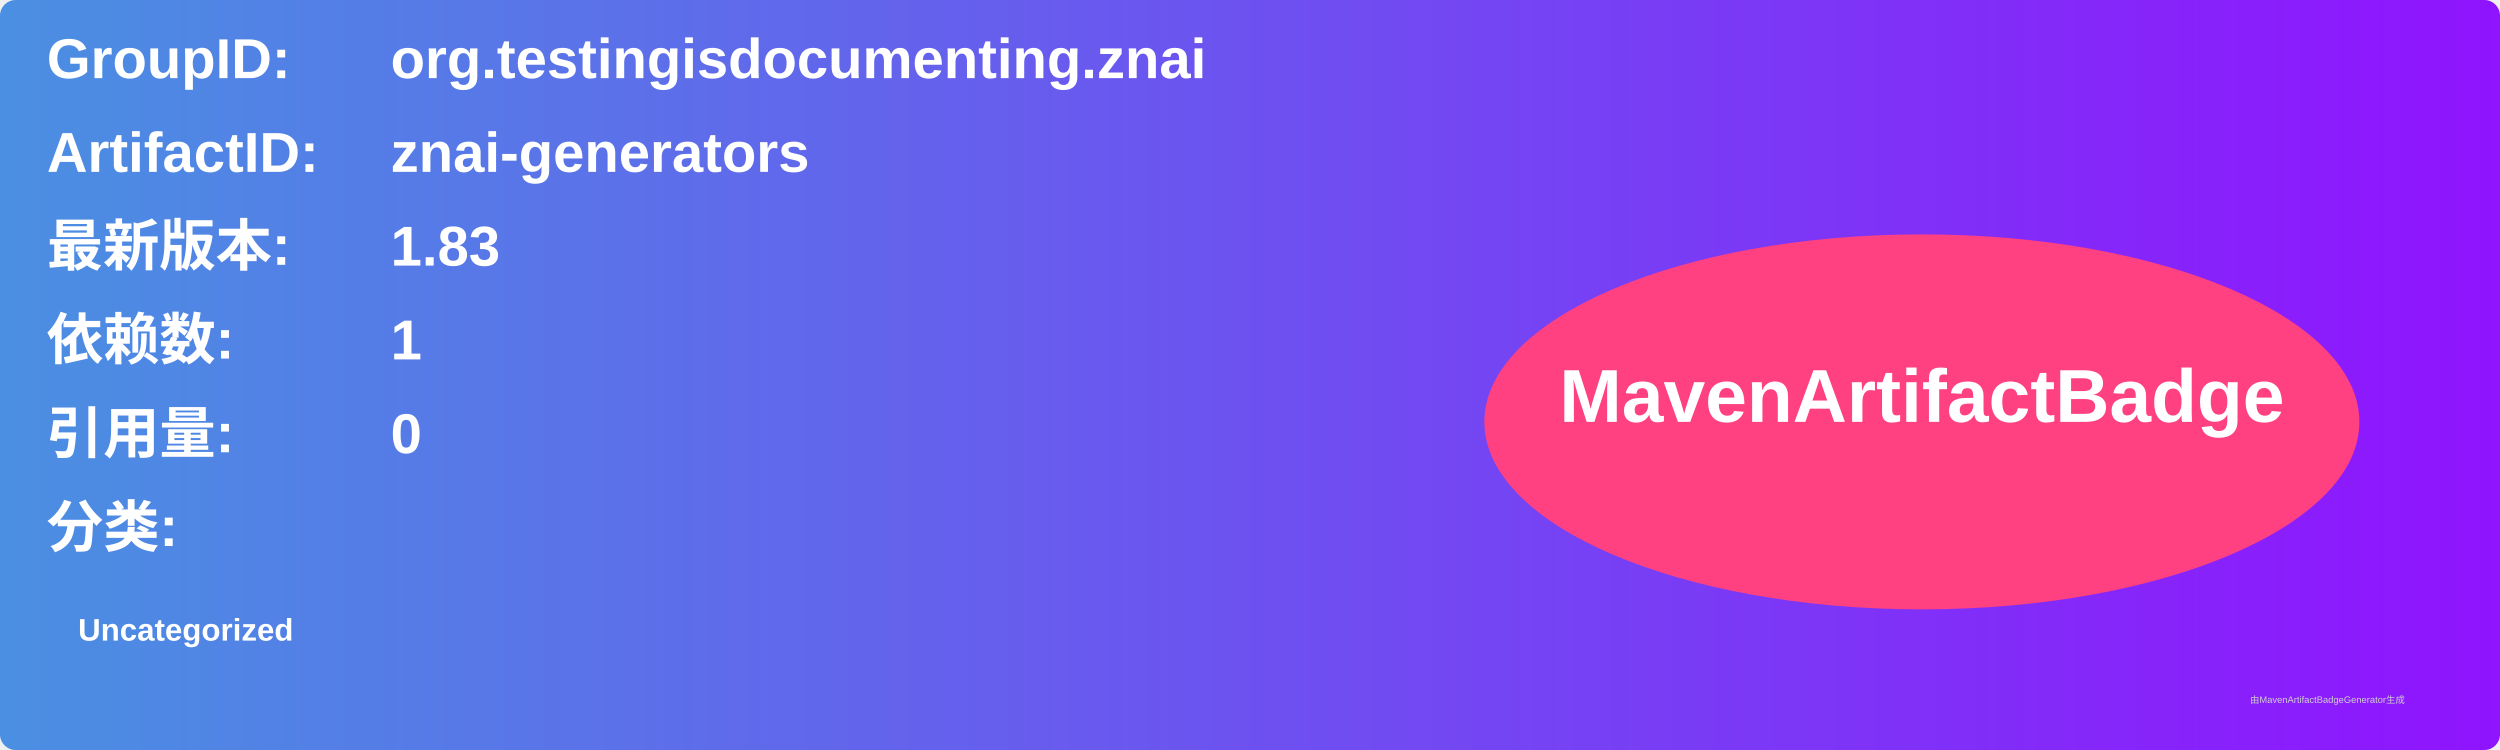
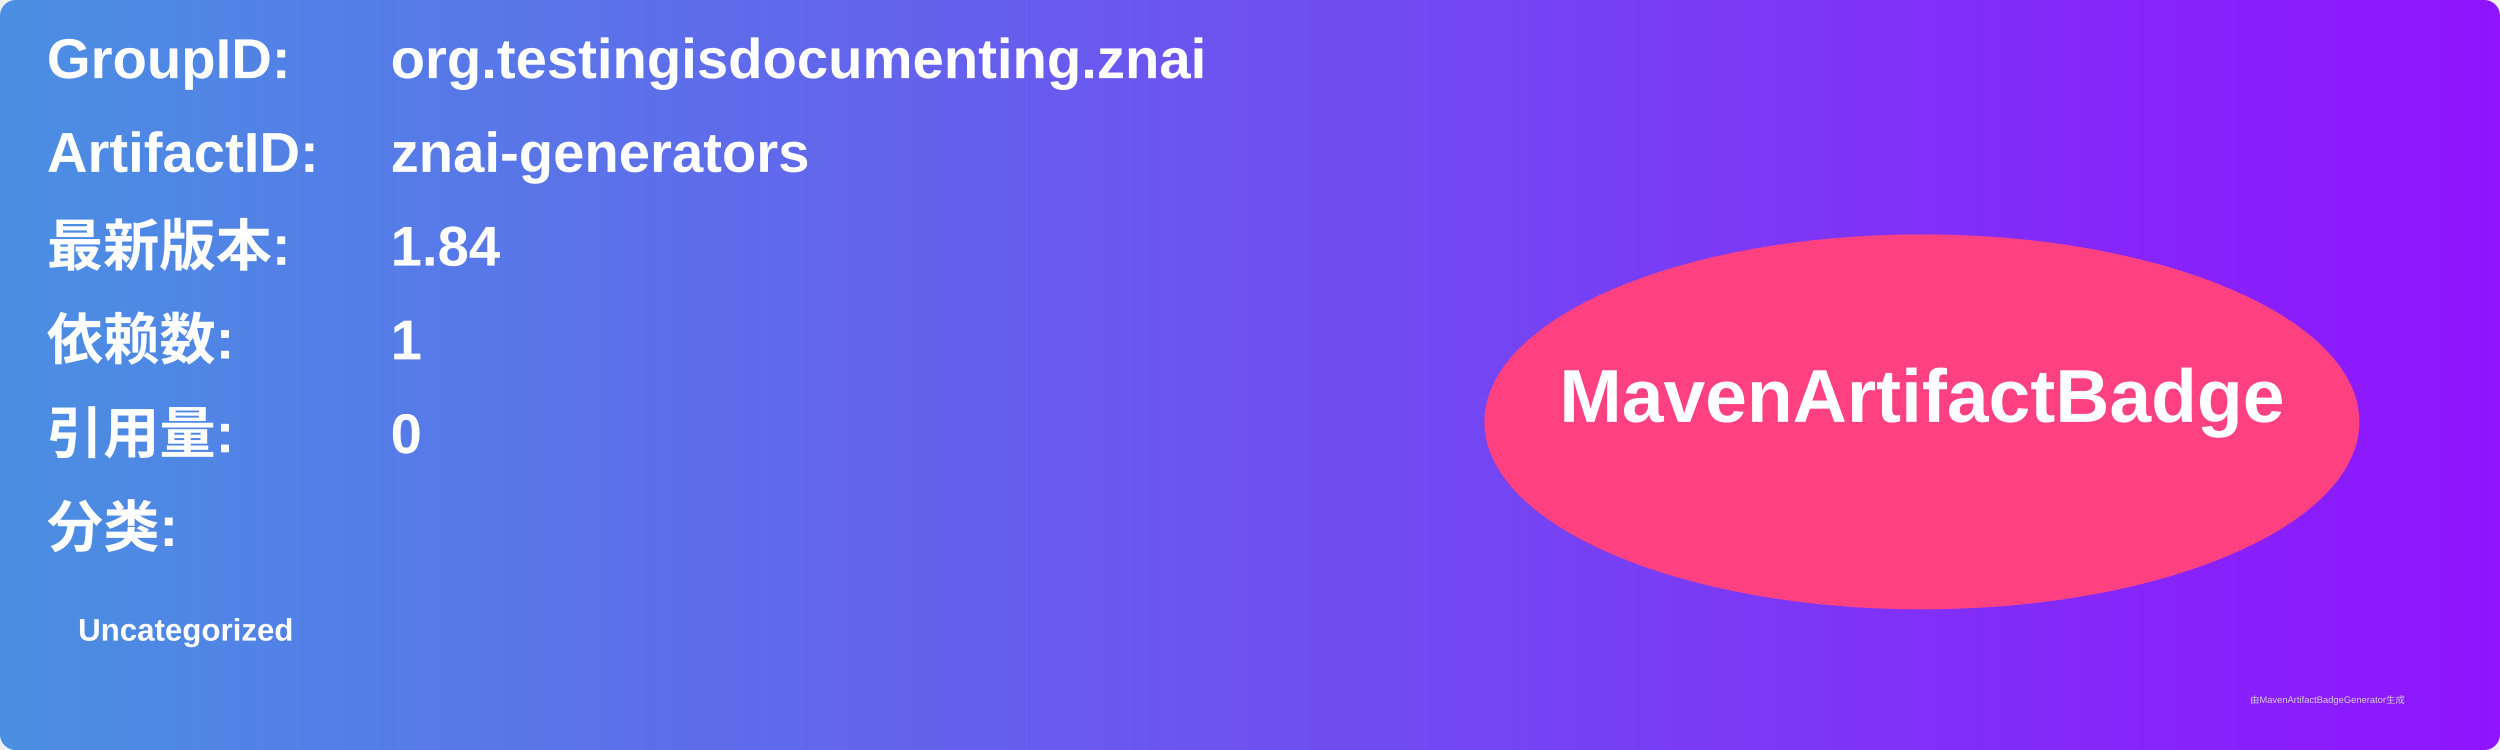
<svg xmlns="http://www.w3.org/2000/svg" width="800" height="240" viewBox="0 0 800 240">
  <linearGradient id="grad" x1="0%" y1="0%" x2="100%" y2="0%">
    <stop offset="0%" stop-color="#4a90e2" />
    <stop offset="100%" stop-color="#9013fe" />
  </linearGradient>
  <rect width="100%" height="100%" rx="5" ry="5" fill="url(#grad)" />
  <g transform="translate(15, 15)">
    <text x="0" y="10" font-family="Arial" font-size="18" fill="white" font-weight="bold" width="260">GroupID:</text>
    <text x="110" y="10" font-family="Arial" font-size="18" fill="white" font-weight="bold" width="460">org.testingisdocumenting.znai</text>
    <text x="0" y="40" font-family="Arial" font-size="18" fill="white" font-weight="bold" width="260">ArtifactID:</text>
    <text x="110" y="40" font-family="Arial" font-size="18" fill="white" font-weight="bold" width="460">znai-generators</text>
    <text x="0" y="70" font-family="Arial" font-size="18" fill="white" font-weight="bold">最新版本:</text>
    <text x="110" y="70" font-family="Arial" font-size="18" fill="white" font-weight="bold">
-       <tspan font-weight="bold">1.83</tspan>
+       <tspan font-weight="bold">1.84</tspan>
    </text>
    <text x="0" y="100" font-family="Arial" font-size="18" fill="white" font-weight="bold">依赖数: </text>
    <text x="110" y="100" font-family="Arial" font-size="18" fill="white">
      <tspan font-weight="bold">1</tspan>
    </text>
    <text x="0" y="130" font-family="Arial" font-size="18" fill="white" font-weight="bold">引用量: </text>
    <text x="110" y="130" font-family="Arial" font-size="18" fill="white">
      <tspan font-weight="bold">0</tspan>
    </text>
    <text x="0" y="160" font-family="Arial" font-size="18" fill="white" font-weight="bold">分类:</text>
    <text x="10" y="190" font-family="Arial" font-size="10" fill="white">
      <tspan font-weight="bold">Uncategorized</tspan>
    </text>
    <ellipse cx="600" cy="120" rx="140" ry="60" fill="#ff4081" />
    <text x="600" y="120" text-anchor="middle" font-family="Arial" font-size="24" fill="white" font-weight="bold">MavenArtifactBadge</text>
  </g>
  <text x="720" y="225" font-family="Arial" font-size="3" fill="#d0d0d0">由MavenArtifactBadgeGenerator生成</text>
</svg>
